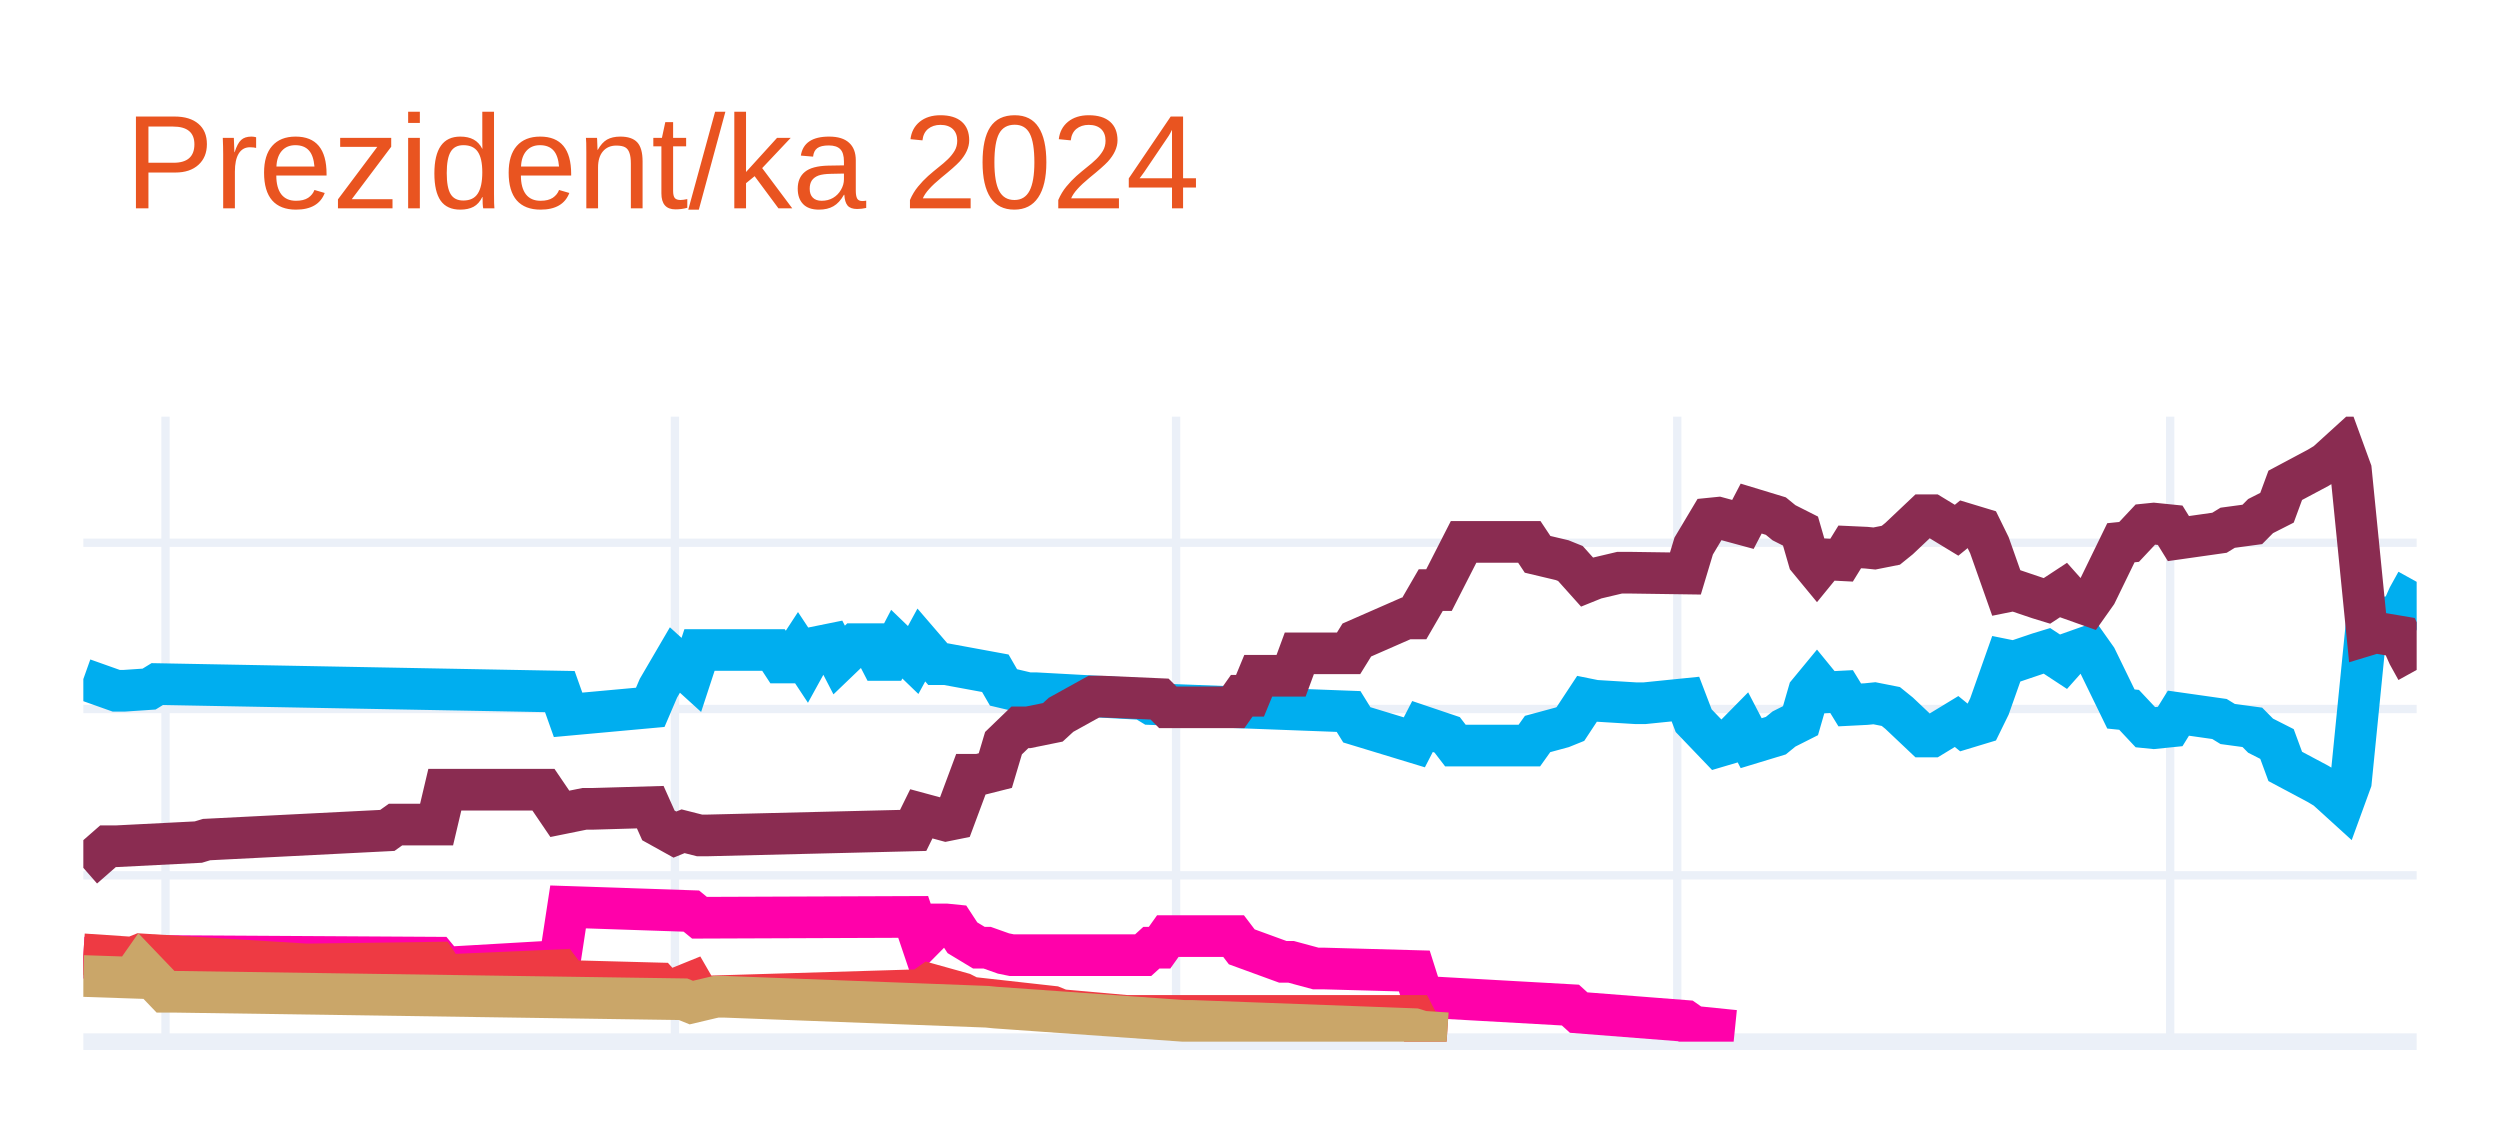
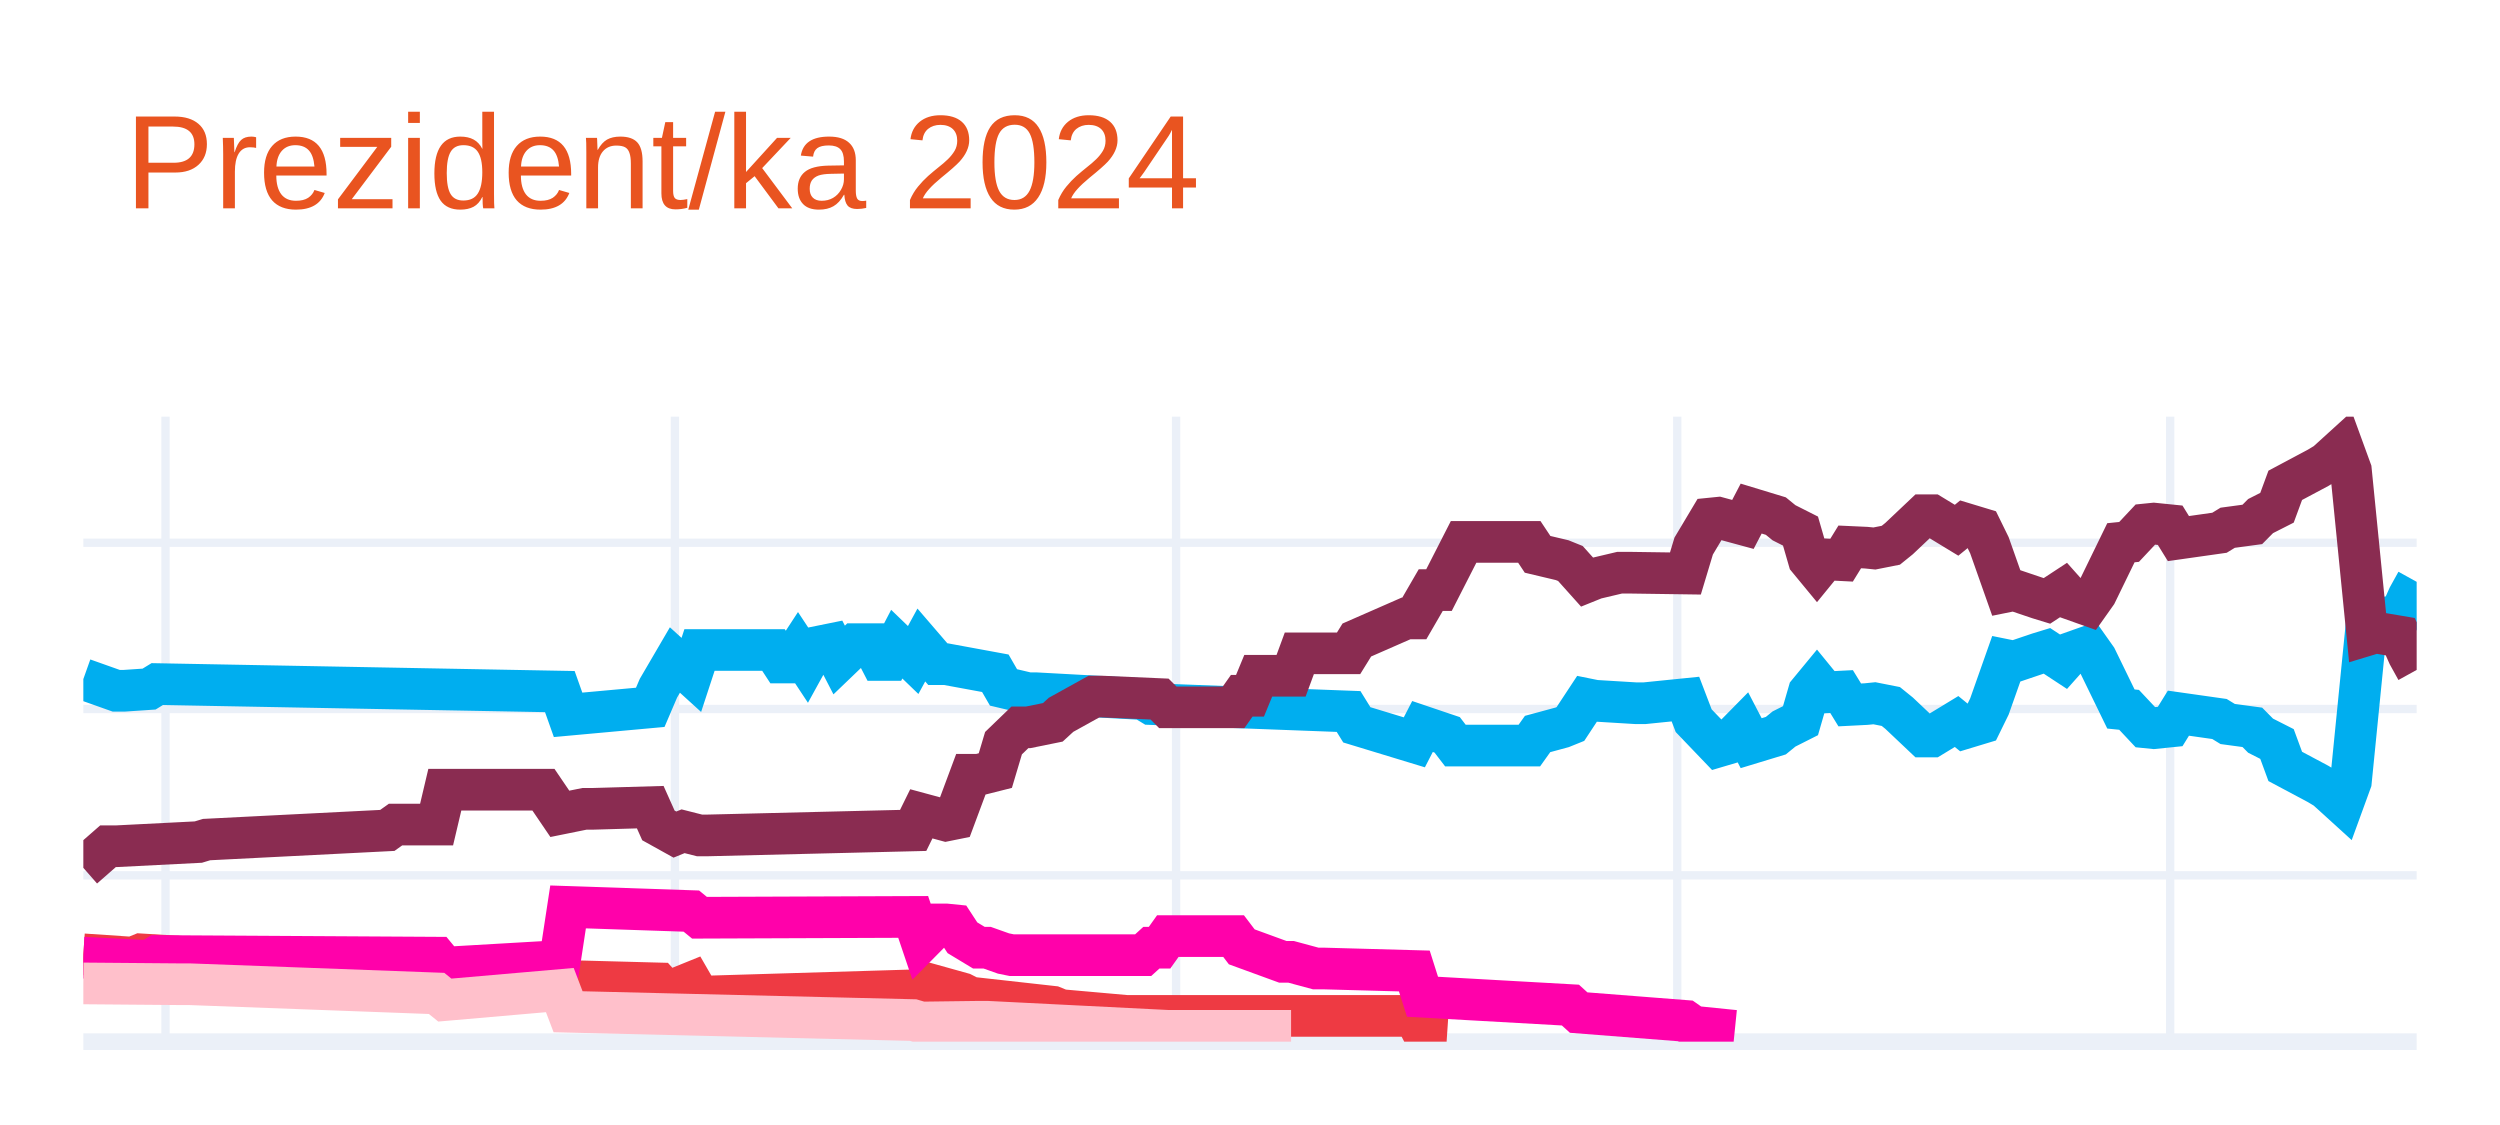
<svg xmlns="http://www.w3.org/2000/svg" class="main-svg" width="300" height="135" style="" viewBox="0 0 300 135">
  <rect x="0" y="0" width="300" height="135" style="fill: rgb(255, 255, 255); fill-opacity: 1;" />
-   <defs id="defs-42d731">
+   <defs id="defs-769c9b">
    <g class="clips">
-       <clipPath id="clip42d731xyplot" class="plotclip">
+       <clipPath id="clip769c9bxyplot" class="plotclip">
        <rect width="280" height="75" />
      </clipPath>
-       <clipPath class="axesclip" id="clip42d731x">
+       <clipPath class="axesclip" id="clip769c9bx">
        <rect x="10" y="0" width="280" height="135" />
      </clipPath>
-       <clipPath class="axesclip" id="clip42d731y">
+       <clipPath class="axesclip" id="clip769c9by">
        <rect x="0" y="50" width="300" height="75" />
      </clipPath>
-       <clipPath class="axesclip" id="clip42d731xy">
+       <clipPath class="axesclip" id="clip769c9bxy">
        <rect x="10" y="50" width="280" height="75" />
      </clipPath>
    </g>
    <g class="gradients" />
    <g class="patterns" />
  </defs>
  <g class="bglayer" />
  <g class="layer-below">
    <g class="imagelayer" />
    <g class="shapelayer" />
  </g>
  <g class="cartesianlayer">
    <g class="subplot xy">
      <g class="layer-subplot">
        <g class="shapelayer" />
        <g class="imagelayer" />
      </g>
      <g class="minor-gridlayer">
        <g class="x" />
        <g class="y" />
      </g>
      <g class="gridlayer">
        <g class="x">
          <path class="xgrid crisp" transform="translate(19.86,0)" d="M0,50v75" style="stroke: rgb(235, 240, 248); stroke-opacity: 1; stroke-width: 1px;" />
          <path class="xgrid crisp" transform="translate(80.99,0)" d="M0,50v75" style="stroke: rgb(235, 240, 248); stroke-opacity: 1; stroke-width: 1px;" />
          <path class="xgrid crisp" transform="translate(141.13,0)" d="M0,50v75" style="stroke: rgb(235, 240, 248); stroke-opacity: 1; stroke-width: 1px;" />
          <path class="xgrid crisp" transform="translate(201.27,0)" d="M0,50v75" style="stroke: rgb(235, 240, 248); stroke-opacity: 1; stroke-width: 1px;" />
          <path class="xgrid crisp" transform="translate(260.42,0)" d="M0,50v75" style="stroke: rgb(235, 240, 248); stroke-opacity: 1; stroke-width: 1px;" />
        </g>
        <g class="y">
          <path class="ygrid crisp" transform="translate(0,105.04)" d="M10,0h280" style="stroke: rgb(235, 240, 248); stroke-opacity: 1; stroke-width: 1px;" />
          <path class="ygrid crisp" transform="translate(0,85.08)" d="M10,0h280" style="stroke: rgb(235, 240, 248); stroke-opacity: 1; stroke-width: 1px;" />
          <path class="ygrid crisp" transform="translate(0,65.13)" d="M10,0h280" style="stroke: rgb(235, 240, 248); stroke-opacity: 1; stroke-width: 1px;" />
        </g>
      </g>
      <g class="zerolinelayer">
        <path class="yzl zl crisp" transform="translate(0,125)" d="M10,0h280" style="stroke: rgb(235, 240, 248); stroke-opacity: 1; stroke-width: 2px;" />
      </g>
      <g class="layer-between">
        <g class="shapelayer" />
        <g class="imagelayer" />
      </g>
      <path class="xlines-below" />
      <path class="ylines-below" />
      <g class="overlines-below" />
      <g class="xaxislayer-below" />
      <g class="yaxislayer-below" />
      <g class="overaxes-below" />
      <g class="overplot">
-         <g class="xy" transform="translate(10,50)" clip-path="url(#clip42d731xyplot)">
+         <g class="xy" transform="translate(10,50)" clip-path="url(#clip769c9bxyplot)">
          <g class="scatterlayer mlayer">
-             <g class="trace scatter trace89003e" style="stroke-miterlimit: 2; opacity: 1;">
+             <g class="trace scatter trace51d73b" style="stroke-miterlimit: 2; opacity: 1;">
              <g class="fills" />
              <g class="errorbars" />
              <g class="lines">
                <path class="js-line" d="M0,31.49L3.94,32.89L4.93,32.89L7.89,32.69L8.87,32.09L57.18,32.99L58.17,35.78L68.03,34.88L69.01,32.59L70.99,29.2L71.97,30.09L72.96,30.99L73.94,28L82.82,28L83.8,29.5L84.79,29.5L85.77,28L86.76,29.5L87.75,27.7L89.72,27.3L90.7,29.2L92.68,27.3L93.66,27.3L94.65,27.3L95.63,29.2L96.62,29.2L97.61,27.3L99.58,29.2L100.56,27.4L102.54,29.7L103.52,29.7L109.44,30.79L110.42,32.49L113.38,33.19L114.37,33.19L127.18,33.89L128.17,34.49L151.83,35.38L152.82,36.98L159.72,39.08L160.7,37.18L163.66,38.18L164.65,39.47L173.52,39.47L174.51,38.08L177.46,37.28L178.45,36.88L180.42,33.89L181.41,34.09L186.34,34.39L187.32,34.39L192.25,33.89L193.24,36.48L196.2,39.57L197.18,39.28L199.15,37.28L200.14,39.18L203.1,38.28L204.08,37.48L206.06,36.48L207.04,33.09L208.03,31.89L209.01,33.09L210.99,32.99L211.97,34.59L213.94,34.49L214.93,34.39L216.9,34.78L217.89,35.58L220.85,38.38L221.83,38.38L224.79,36.58L225.77,37.38L227.75,36.78L228.73,34.78L230.7,29.2L231.69,29.4L234.65,28.4L235.63,28.1L237.61,29.4L238.59,28.3L240.56,27.6L241.55,29L244.51,35.08L245.49,35.18L247.46,37.28L248.45,37.38L250.42,37.18L251.41,35.58L256.34,36.28L257.32,36.88L260.28,37.28L261.27,38.28L263.24,39.28L264.23,41.97L268.17,44.07L269.15,44.66L271.13,46.46L272.11,43.77L274.08,24.01L275.07,24.31L278.03,23.81L279.01,21.61L280,19.82" style="vector-effect: none; fill: none; stroke: rgb(0, 174, 239); stroke-opacity: 1; stroke-width: 5px; opacity: 1;" />
              </g>
              <g class="points" />
              <g class="text" />
            </g>
-             <g class="trace scatter trace39daa9" style="stroke-miterlimit: 2; opacity: 1;">
+             <g class="trace scatter trace6b5972" style="stroke-miterlimit: 2; opacity: 1;">
              <g class="fills" />
              <g class="errorbars" />
              <g class="lines">
                <path class="js-line" d="M0,54.14L2.96,51.55L3.94,51.55L13.8,51.05L14.79,50.75L36.48,49.65L37.46,48.95L42.39,48.95L43.38,44.76L55.21,44.76L57.18,47.66L60.14,47.06L61.13,47.06L68.03,46.86L69.01,49.05L70.99,50.15L71.97,49.75L73.94,50.25L74.93,50.25L99.58,49.65L100.56,47.66L103.52,48.46L104.51,48.26L106.48,42.97L107.46,42.97L109.44,42.47L110.42,39.18L112.39,37.28L113.38,37.28L116.34,36.68L117.32,35.78L121.27,33.59L122.25,33.59L129.15,33.89L130.14,34.88L138.03,34.88L139.01,33.49L140,33.49L140.99,31.09L144.93,31.09L145.92,28.4L151.83,28.4L152.82,26.8L158.73,24.21L159.72,24.21L161.69,20.81L162.68,20.81L165.63,15.03L166.62,15.03L173.52,15.03L174.51,16.52L177.46,17.22L178.45,17.62L180.42,19.82L181.41,19.42L184.37,18.72L185.35,18.72L192.25,18.82L193.24,15.53L195.21,12.23L196.2,12.13L199.15,12.93L200.14,11.03L203.1,11.93L204.08,12.73L206.06,13.73L207.04,17.12L208.03,18.32L209.01,17.12L210.99,17.22L211.97,15.63L213.94,15.72L214.93,15.82L216.9,15.43L217.89,14.63L220.85,11.83L221.83,11.83L224.79,13.63L225.77,12.83L227.75,13.43L228.73,15.43L230.7,21.01L231.69,20.81L234.65,21.81L235.63,22.11L237.61,20.81L238.59,21.91L240.56,22.61L241.55,21.21L244.51,15.13L245.49,15.03L247.46,12.93L248.45,12.83L250.42,13.03L251.41,14.63L256.34,13.93L257.32,13.33L260.28,12.93L261.27,11.93L263.24,10.93L264.23,8.24L268.17,6.14L269.15,5.55L271.13,3.75L272.11,6.44L274.08,26.2L275.07,25.9L278.03,26.4L279.01,28.6L280,30.39" style="vector-effect: none; fill: none; stroke: rgb(138, 44, 81); stroke-opacity: 1; stroke-width: 5px; opacity: 1;" />
              </g>
              <g class="points" />
              <g class="text" />
            </g>
-             <g class="trace scatter trace10b914" style="stroke-miterlimit: 2; opacity: 1;">
+             <g class="trace scatter trace5eba86" style="stroke-miterlimit: 2; opacity: 1;">
+               <g class="fills" />
+               <g class="errorbars" />
+               <g class="lines">
+                 <path class="js-line" d="M0,64.52L5.92,64.92L6.9,64.52L26.62,65.72L27.61,65.72L42.39,65.52L43.38,67.02L57.18,66.42L58.17,67.72L69.01,68.01L70,69.11L72.96,67.91L73.94,69.61L100.56,68.81L101.55,68.11L105.49,69.21L106.48,69.71L116.34,70.81L117.32,71.21L125.21,71.91L126.2,71.91L159.72,71.91L160.7,73.8L163.66,74" style="vector-effect: none; fill: none; stroke: rgb(238, 58, 67); stroke-opacity: 1; stroke-width: 5px; opacity: 1;" />
+               </g>
+               <g class="points" />
+               <g class="text" />
+             </g>
+             <g class="trace scatter tracea9b80f" style="stroke-miterlimit: 2; opacity: 1;">
              <g class="fills" />
              <g class="errorbars" />
              <g class="lines">
                <path class="js-line" d="M0,64.92L7.89,65.32L8.87,64.72L42.39,64.92L43.38,66.12L57.18,65.32L58.17,58.83L72.96,59.33L73.94,60.13L99.58,60.03L100.56,62.93L102.54,60.93L103.52,60.93L104.51,61.03L105.49,62.53L107.46,63.72L108.45,63.72L110.42,64.42L111.41,64.62L127.18,64.62L128.17,63.72L129.15,63.72L130.14,62.33L138.03,62.33L139.01,63.62L143.94,65.42L144.93,65.42L147.89,66.22L148.87,66.22L159.72,66.52L160.7,69.61L178.45,70.61L179.44,71.51L192.25,72.51L193.24,73.2L198.17,73.7" style="vector-effect: none; fill: none; stroke: rgb(255, 1, 170); stroke-opacity: 1; stroke-width: 5px; opacity: 1;" />
              </g>
              <g class="points" />
              <g class="text" />
            </g>
-             <g class="trace scatter trace3f97c6" style="stroke-miterlimit: 2; opacity: 1;">
+             <g class="trace scatter tracea2dad2" style="stroke-miterlimit: 2; opacity: 1;">
              <g class="fills" />
              <g class="errorbars" />
              <g class="lines">
-                 <path class="js-line" d="M0,64.52L5.92,64.92L6.9,64.52L26.62,65.72L27.61,65.72L42.39,65.52L43.38,67.02L57.18,66.42L58.17,67.72L69.01,68.01L70,69.11L72.96,67.91L73.94,69.61L100.56,68.81L101.55,68.11L105.49,69.21L106.48,69.71L116.34,70.81L117.32,71.21L125.21,71.91L126.2,71.91L159.72,71.91L160.7,73.8L163.66,74" style="vector-effect: none; fill: none; stroke: rgb(238, 58, 67); stroke-opacity: 1; stroke-width: 5px; opacity: 1;" />
-               </g>
-               <g class="points" />
-               <g class="text" />
-             </g>
-             <g class="trace scatter trace1b70b2" style="stroke-miterlimit: 2; opacity: 1;">
-               <g class="fills" />
-               <g class="errorbars" />
-               <g class="lines">
-                 <path class="js-line" d="M0,67.12L5.92,67.32L6.9,65.92L9.86,69.01L10.85,69.01L71.97,69.91L72.96,70.31L75.92,69.61L76.9,69.61L108.45,70.81L109.44,70.91L132.11,72.51L133.1,72.51L159.72,73.5L160.7,73.8L163.66,74" style="vector-effect: none; fill: none; stroke: rgb(202, 166, 105); stroke-opacity: 1; stroke-width: 5px; opacity: 1;" />
+                 <path class="js-line" d="M0,68.01L11.83,68.11L12.82,68.11L42.39,69.21L43.38,70.01L57.18,68.81L58.17,71.41L99.58,72.41L100.56,72.7L107.46,72.61L108.45,72.61L130.14,73.7L132.11,73.7L144.93,73.7" style="vector-effect: none; fill: none; stroke: rgb(255, 192, 203); stroke-opacity: 1; stroke-width: 5px; opacity: 1;" />
              </g>
              <g class="points" />
              <g class="text" />
            </g>
          </g>
        </g>
      </g>
      <path class="xlines-above crisp" d="M0,0" style="fill: none;" />
      <path class="ylines-above crisp" d="M0,0" style="fill: none;" />
      <g class="overlines-above" />
      <g class="xaxislayer-above" />
      <g class="yaxislayer-above" />
      <g class="overaxes-above" />
    </g>
  </g>
  <g class="polarlayer" />
  <g class="smithlayer" />
  <g class="ternarylayer" />
  <g class="geolayer" />
  <g class="funnelarealayer" />
  <g class="pielayer" />
  <g class="iciclelayer" />
  <g class="treemaplayer" />
  <g class="sunburstlayer" />
  <g class="glimages" />
-   <defs id="topdefs-42d731">
+   <defs id="topdefs-769c9b">
    <g class="clips" />
  </defs>
  <g class="layer-above">
    <g class="imagelayer" />
    <g class="shapelayer" />
  </g>
  <g class="infolayer">
    <g class="g-gtitle">
      <text class="gtitle" x="15" y="25" text-anchor="start" dy="0em" style="opacity: 1; font-family: Ubuntu, verdana, arial, sans-serif; font-size: 16px; fill: rgb(233, 84, 32); fill-opacity: 1; white-space: pre;">Prezident/ka 2024</text>
    </g>
    <g class="g-xtitle" />
    <g class="g-ytitle" />
  </g>
</svg>
